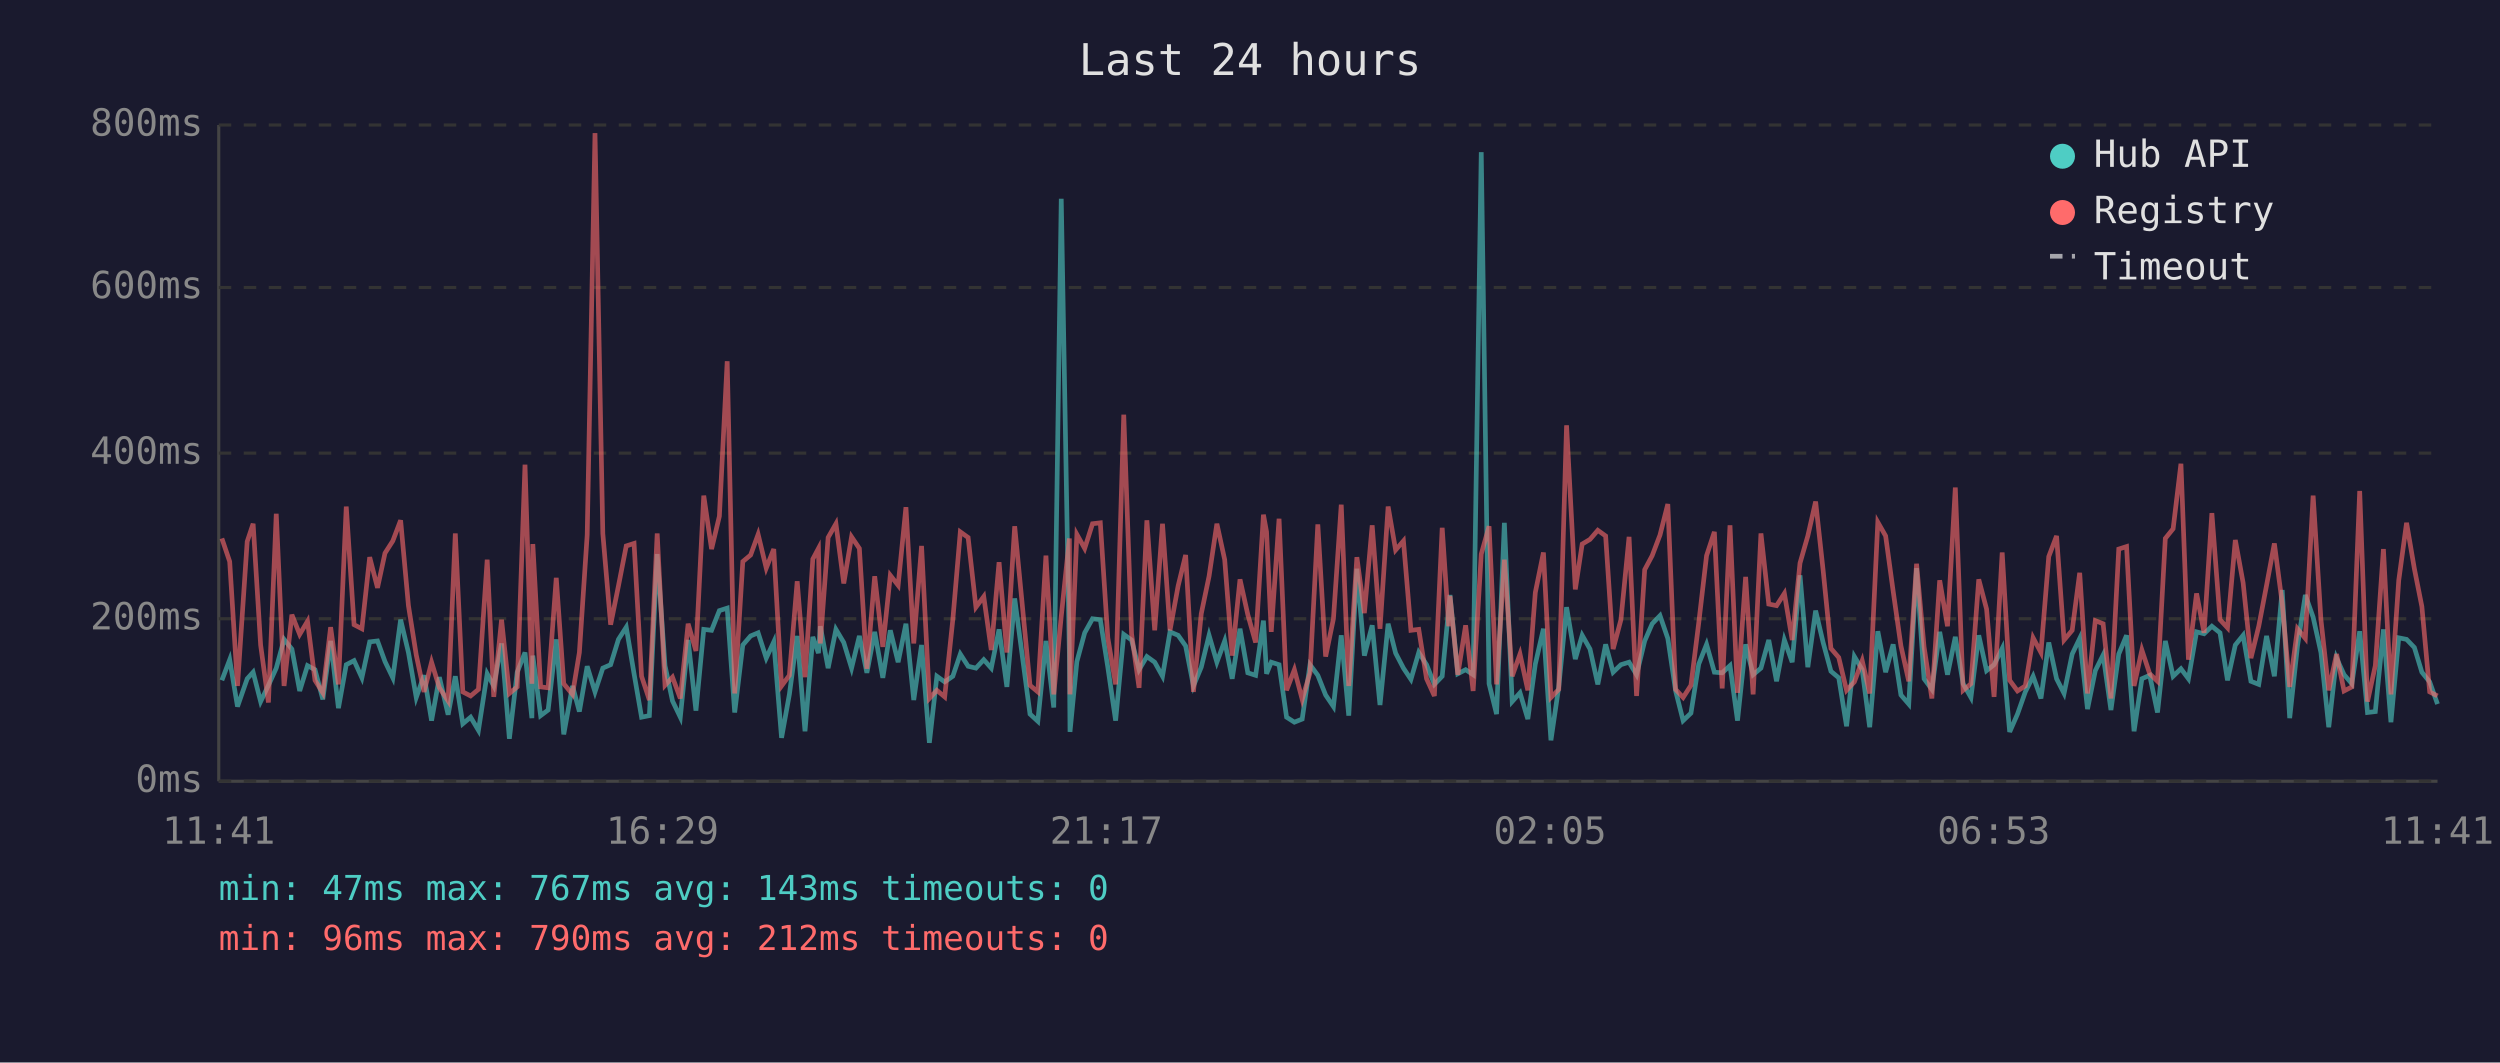
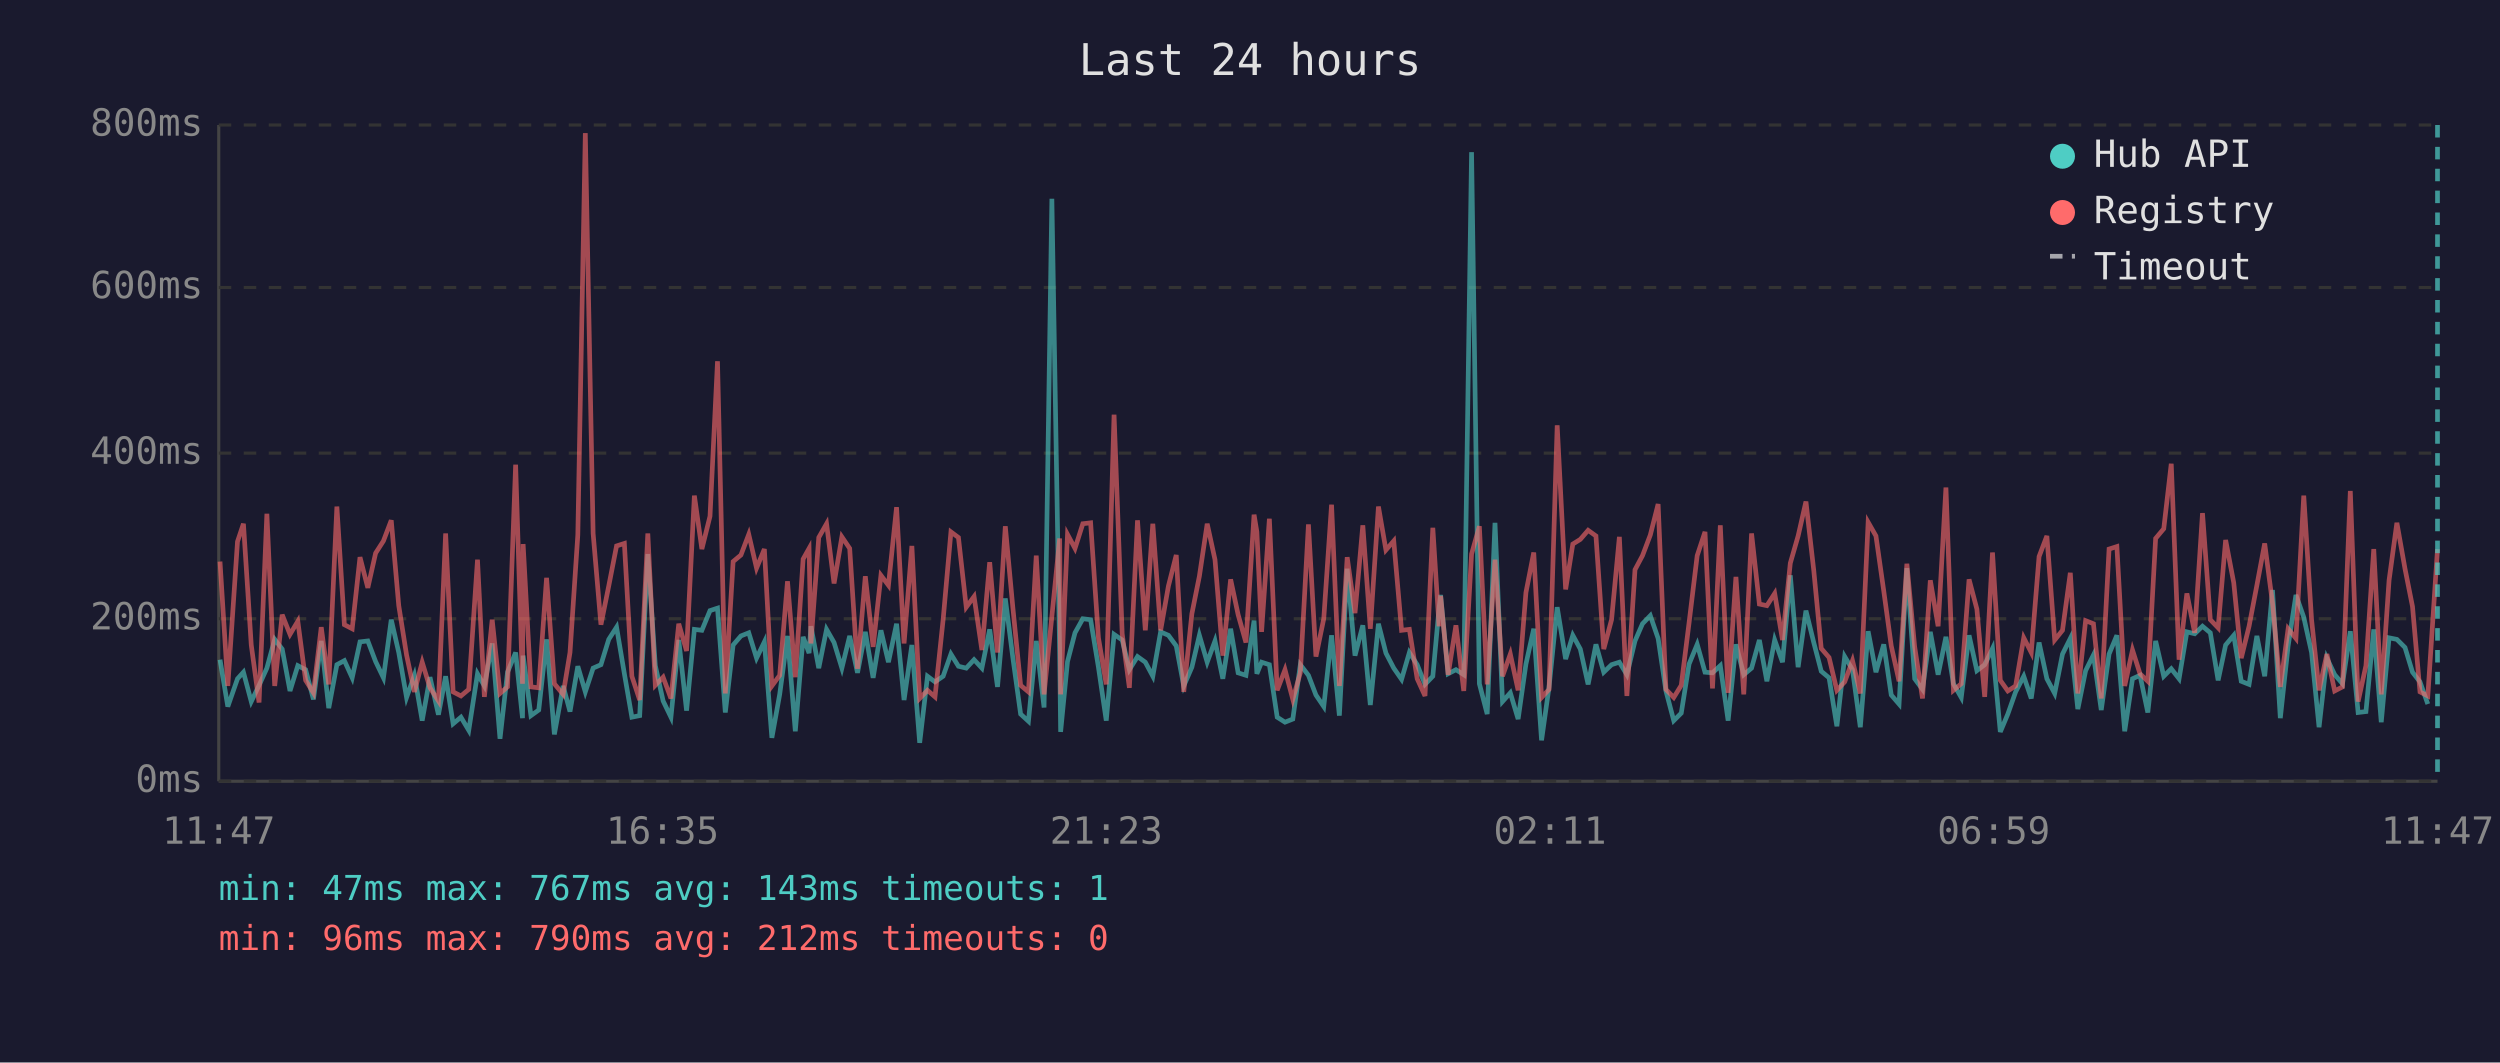
<svg xmlns="http://www.w3.org/2000/svg" viewBox="0 0 800 340" font-family="monospace" font-size="12">
  <rect width="800" height="340" fill="#1a1a2e" />
  <text x="400" y="24" fill="#e0e0e0" font-size="14" text-anchor="middle">Last 24 hours</text>
  <line x1="70" y1="40" x2="70" y2="250" stroke="#444" stroke-width="1" />
  <line x1="70" y1="250" x2="780" y2="250" stroke="#444" stroke-width="1" />
  <line x1="70" y1="250" x2="780" y2="250" stroke="#333" stroke-width="1" stroke-dasharray="4" />
  <text x="65" y="250" fill="#888" text-anchor="end" dominant-baseline="middle">0ms</text>
  <line x1="70" y1="198" x2="780" y2="198" stroke="#333" stroke-width="1" stroke-dasharray="4" />
  <text x="65" y="198" fill="#888" text-anchor="end" dominant-baseline="middle">200ms</text>
  <line x1="70" y1="145" x2="780" y2="145" stroke="#333" stroke-width="1" stroke-dasharray="4" />
  <text x="65" y="145" fill="#888" text-anchor="end" dominant-baseline="middle">400ms</text>
  <line x1="70" y1="92" x2="780" y2="92" stroke="#333" stroke-width="1" stroke-dasharray="4" />
  <text x="65" y="92" fill="#888" text-anchor="end" dominant-baseline="middle">600ms</text>
  <line x1="70" y1="40" x2="780" y2="40" stroke="#333" stroke-width="1" stroke-dasharray="4" />
  <text x="65" y="40" fill="#888" text-anchor="end" dominant-baseline="middle">800ms</text>
-   <text x="70" y="270" fill="#888" text-anchor="middle">11:41</text>
-   <text x="212" y="270" fill="#888" text-anchor="middle">16:29</text>
-   <text x="354" y="270" fill="#888" text-anchor="middle">21:17</text>
-   <text x="496" y="270" fill="#888" text-anchor="middle">02:05</text>
-   <text x="638" y="270" fill="#888" text-anchor="middle">06:53</text>
-   <text x="780" y="270" fill="#888" text-anchor="middle">11:41</text>
-   <polyline points="71.0,217.7 73.5,211.1 76.0,226.1 79.1,217.2 81.0,215.1 83.4,224.5 85.9,219.3 88.4,213.8 90.9,204.6 93.4,207.7 95.9,221.1 98.4,213.0 100.8,214.3 103.3,223.8 105.8,205.1 108.3,226.6 110.8,212.7 113.3,211.4 115.8,216.9 118.3,205.4 120.8,205.1 123.2,211.7 125.7,216.9 128.2,198.3 130.7,208.8 133.2,223.2 135.7,216.1 138.1,230.6 140.6,216.7 143.4,228.7 145.7,216.4 148.1,231.6 150.6,229.5 153.1,233.7 155.9,215.6 158.0,219.5 160.5,205.9 163.0,236.4 165.5,215.1 168.0,208.8 170.2,229.8 170.5,209.8 173.0,229.0 175.4,227.2 178.0,204.6 180.4,235.0 183.2,219.5 185.4,227.7 187.9,213.2 190.4,221.4 192.9,213.8 195.4,212.7 197.9,204.6 200.4,200.7 202.9,215.6 205.3,229.5 207.8,229.0 210.3,177.3 212.8,213.0 215.2,224.3 217.7,229.5 220.2,204.8 222.7,227.4 225.2,201.4 227.7,201.7 230.2,195.4 232.7,194.6 235.1,228.0 237.7,206.4 240.2,203.5 242.6,202.5 245.2,210.6 247.6,205.4 250.1,236.1 252.6,222.2 255.1,203.5 257.6,234.0 260.1,203.8 261.9,209.0 262.5,200.4 265.0,213.8 267.5,201.4 270.0,205.6 272.5,213.8 275.0,203.5 277.4,215.3 279.9,202.2 282.5,216.9 284.9,201.7 287.4,211.9 289.9,199.6 292.4,224.0 294.9,206.4 297.4,237.7 299.8,216.4 302.3,218.2 304.9,216.4 307.3,209.3 309.8,213.2 312.3,213.8 314.8,211.1 317.2,213.8 319.7,201.4 322.2,219.8 324.7,191.5 327.2,210.4 329.6,228.5 332.1,230.8 334.7,205.1 337.2,226.4 339.6,63.6 342.2,209.3 342.4,234.2 344.6,211.7 347.1,202.5 349.6,198.0 352.1,198.3 354.5,213.5 357.0,230.6 359.6,203.0 362.1,204.8 364.5,214.3 367.0,210.1 369.5,211.9 372.0,216.4 374.4,202.2 377.0,203.3 379.4,206.7 381.9,219.5 384.4,213.5 386.9,203.3 389.4,211.9 391.9,205.1 394.3,217.2 396.8,201.2 399.3,215.3 401.8,216.1 404.3,198.6 405.3,215.6 406.8,211.9 409.3,212.7 411.7,229.5 414.2,231.1 416.7,230.1 419.2,212.7 421.7,216.1 424.2,222.4 426.7,226.1 429.2,203.3 431.6,229.0 434.2,182.0 436.6,209.8 439.1,200.1 441.6,225.6 444.2,199.6 446.6,209.0 449.1,213.8 451.5,217.4 454.0,208.8 456.5,212.7 459.0,219.0 461.5,216.4 463.6,194.6 464.0,190.4 466.5,215.6 469.0,214.3 471.4,215.9 474.0,48.7 476.5,218.8 478.9,228.5 481.4,167.3 483.9,224.5 486.4,221.7 488.9,230.1 491.3,212.5 493.9,201.2 496.3,236.9 498.8,219.8 501.3,194.3 504.1,210.9 506.3,203.3 508.8,207.7 511.3,219.0 513.8,206.2 516.2,215.1 518.7,212.7 521.3,211.9 523.7,215.9 526.3,205.1 528.7,199.6 531.2,197.0 533.7,204.3 536.2,221.1 538.6,230.6 541.1,228.2 543.6,212.5 546.1,206.2 548.6,215.1 551.1,215.3 553.6,213.0 556.0,230.6 558.6,206.2 561.0,215.9 563.5,213.8 566.0,204.8 568.5,218.0 571.0,204.8 573.5,211.9 576.0,184.1 578.5,213.5 581.0,195.4 583.4,205.6 585.9,214.8 588.4,216.9 590.9,232.4 593.4,210.1 595.9,214.3 598.3,232.7 600.9,202.0 603.4,215.1 605.8,206.2 608.3,222.4 610.8,225.3 613.3,181.8 615.7,217.2 618.2,220.6 620.7,202.2 623.2,215.9 625.7,203.8 628.2,218.8 630.7,223.2 633.2,203.3 635.7,214.6 638.1,212.7 640.7,207.5 643.1,234.2 645.6,228.5 648.1,221.4 650.6,216.4 653.1,223.5 655.6,205.6 658.1,217.2 660.5,221.9 663.1,209.3 665.5,204.3 668.0,226.9 670.5,214.6 673.0,209.6 675.5,227.2 678.0,209.3 680.5,203.3 682.9,234.0 685.4,217.2 687.9,216.1 690.4,228.0 692.9,205.1 695.4,216.4 697.9,214.0 700.3,217.2 702.9,202.2 705.3,202.8 707.8,200.4 710.4,202.5 712.8,217.7 715.3,206.4 717.8,203.3 720.3,218.0 722.8,219.0 725.3,203.5 727.8,216.4 730.3,188.8 732.7,229.8 735.2,206.7 737.7,190.4 740.2,197.5 742.7,208.8 745.2,232.7 747.7,210.6 750.1,215.9 752.6,218.8 755.1,202.0 757.6,228.0 760.1,227.7 762.7,201.4 765.1,231.1 767.6,204.1 770.1,204.6 772.6,207.2 775.0,215.1 777.5,218.2 780.0,225.3" fill="none" stroke="#4ecdc4" stroke-width="1.5" opacity="0.6" />
-   <polyline points="71.0,172.3 73.5,179.7 76.0,219.5 79.1,173.3 81.0,167.6 83.4,206.4 85.9,224.8 88.4,164.4 90.9,219.5 93.4,196.7 95.9,203.0 98.4,198.8 100.8,217.7 103.3,221.7 105.8,200.7 108.3,219.0 110.8,162.1 113.3,199.9 115.8,201.2 118.3,178.3 120.8,188.1 123.2,177.0 125.7,173.1 128.2,166.5 130.7,193.8 133.2,209.6 135.7,221.4 138.1,211.9 140.6,220.1 143.4,224.3 145.7,170.7 148.1,221.4 150.6,222.7 153.1,220.6 155.9,179.1 158.0,223.0 160.5,198.3 163.0,221.9 165.5,219.8 168.0,148.7 170.2,218.8 170.5,174.1 173.0,219.8 175.4,220.1 178.0,184.9 180.4,218.8 183.2,222.2 185.4,208.8 187.9,171.2 190.4,42.6 192.9,170.7 195.4,199.9 197.9,187.5 200.4,174.7 202.9,173.9 205.3,216.4 207.8,224.0 210.3,170.7 212.8,219.3 215.2,216.7 217.7,223.5 220.2,199.6 222.7,208.3 225.2,158.6 227.7,175.7 230.2,165.2 232.7,115.6 235.1,221.9 237.7,179.7 240.2,177.6 242.6,171.0 245.2,181.8 247.6,175.7 250.1,219.5 252.6,216.1 255.1,186.0 257.6,216.7 260.1,178.9 261.9,175.5 262.5,205.9 265.0,172.0 267.5,167.6 270.0,186.7 272.5,171.8 275.0,175.5 277.4,214.0 279.9,184.4 282.5,207.0 284.9,184.1 287.4,187.3 289.9,162.3 292.4,205.9 294.9,174.7 297.4,223.5 299.8,220.9 302.3,223.0 304.9,198.3 307.3,170.2 309.8,172.0 312.3,194.3 314.8,190.9 317.2,208.0 319.7,179.9 322.2,208.8 324.7,168.4 327.2,194.3 329.6,219.3 332.1,221.4 334.7,177.8 337.2,222.2 339.6,197.2 342.2,172.3 342.4,222.2 344.6,171.0 347.1,175.5 349.6,167.6 352.1,167.3 354.5,204.1 357.0,219.0 359.6,132.7 362.1,202.8 364.5,220.1 367.0,166.5 369.5,201.7 372.0,167.6 374.4,201.7 377.0,187.5 379.4,177.6 381.9,221.4 384.4,196.4 386.9,184.4 389.4,167.6 391.9,179.1 394.3,209.8 396.8,185.4 399.3,196.7 401.8,205.6 404.3,164.7 405.3,170.2 406.8,202.2 409.3,166.0 411.7,220.9 414.2,214.3 416.7,223.8 419.2,215.3 421.7,167.8 424.2,210.1 426.7,198.0 429.2,161.5 431.6,219.5 434.2,178.3 436.6,196.2 439.1,168.1 441.6,201.2 444.2,162.1 446.6,176.0 449.1,173.1 451.5,201.7 454.0,201.4 456.5,217.2 459.0,222.7 461.5,168.9 463.6,200.4 464.0,190.7 466.5,215.9 469.0,200.1 471.4,221.1 474.0,177.3 476.5,168.4 478.9,219.0 481.4,179.1 483.9,216.4 486.4,209.3 488.9,220.9 491.3,189.6 493.9,176.8 496.3,223.2 498.8,220.6 501.3,136.1 504.1,188.6 506.3,174.1 508.8,172.6 511.3,169.7 513.8,171.5 516.2,207.7 518.7,198.3 521.3,171.8 523.7,222.7 526.3,182.3 528.7,177.8 531.2,171.2 533.7,161.3 536.2,220.6 538.6,223.2 541.1,219.3 543.6,199.3 546.1,177.8 548.6,170.2 551.1,220.3 553.6,168.1 556.0,221.7 558.6,184.6 561.0,222.2 563.5,170.7 566.0,193.3 568.5,193.8 571.0,189.9 573.5,204.8 576.0,180.2 578.5,171.5 581.0,160.5 583.4,182.5 585.9,207.5 588.4,210.4 590.9,220.9 593.4,218.2 595.9,211.4 598.3,221.9 600.9,167.1 603.4,171.5 605.8,189.1 608.3,206.7 610.8,218.0 613.3,180.4 615.7,207.0 618.2,223.5 620.7,185.7 623.2,200.4 625.7,156.0 628.2,220.9 630.7,218.8 633.2,185.4 635.7,194.9 638.1,223.0 640.7,176.8 643.1,217.7 645.6,221.1 648.1,219.5 650.6,204.1 653.1,208.8 655.6,178.1 658.1,171.5 660.5,204.8 663.1,201.7 665.5,183.3 668.0,221.9 670.5,198.6 673.0,199.6 675.5,223.5 678.0,175.7 680.5,174.9 682.9,219.5 685.4,208.0 687.9,215.6 690.4,218.0 692.9,172.3 695.4,169.2 697.9,148.4 700.3,211.1 702.9,189.9 705.3,202.5 707.8,164.2 710.4,198.3 712.8,200.9 715.3,172.8 717.8,186.5 720.3,210.6 722.8,200.4 725.3,187.3 727.8,173.9 730.3,193.0 732.7,219.8 735.2,201.2 737.7,204.3 740.2,158.6 742.7,198.3 745.2,220.9 747.7,209.3 750.1,221.1 752.6,219.8 755.1,157.1 757.6,224.5 760.1,213.0 762.7,175.7 765.1,222.2 767.6,185.7 770.1,167.3 772.6,182.0 775.0,194.1 777.5,221.4 780.0,222.7" fill="none" stroke="#ff6b6b" stroke-width="1.5" opacity="0.6" />
+   <text x="70" y="270" fill="#888" text-anchor="middle">11:47</text>
+   <text x="212" y="270" fill="#888" text-anchor="middle">16:35</text>
+   <text x="354" y="270" fill="#888" text-anchor="middle">21:23</text>
+   <text x="496" y="270" fill="#888" text-anchor="middle">02:11</text>
+   <text x="638" y="270" fill="#888" text-anchor="middle">06:59</text>
+   <text x="780" y="270" fill="#888" text-anchor="middle">11:47</text>
+   <polyline points="70.4,211.1 72.9,226.1 76.0,217.2 77.9,215.1 80.4,224.5 82.9,219.3 85.4,213.8 87.9,204.6 90.3,207.7 92.8,221.1 95.3,213.0 97.8,214.3 100.3,223.8 102.8,205.1 105.2,226.6 107.8,212.7 110.2,211.4 112.7,216.9 115.2,205.4 117.7,205.1 120.2,211.7 122.7,216.9 125.2,198.3 127.6,208.8 130.1,223.2 132.6,216.1 135.1,230.6 137.6,216.7 140.3,228.7 142.6,216.4 145.0,231.6 147.5,229.5 150.0,233.7 152.8,215.6 155.0,219.5 157.5,205.9 160.0,236.4 162.4,215.1 165.0,208.8 167.2,229.8 167.4,209.8 169.9,229.0 172.4,227.2 174.9,204.6 177.4,235.0 180.2,219.5 182.4,227.7 184.9,213.2 187.3,221.4 189.8,213.8 192.3,212.7 194.8,204.6 197.3,200.7 199.8,215.6 202.2,229.5 204.7,229.0 207.3,177.3 209.7,213.0 212.2,224.3 214.7,229.5 217.2,204.8 219.7,227.4 222.2,201.4 224.6,201.7 227.2,195.4 229.6,194.6 232.1,228.0 234.6,206.4 237.1,203.5 239.6,202.5 242.1,210.6 244.6,205.4 247.0,236.1 249.5,222.2 252.0,203.5 254.5,234.0 257.0,203.8 258.9,209.0 259.5,200.4 262.0,213.8 264.5,201.4 266.9,205.6 269.4,213.8 271.9,203.5 274.4,215.3 276.9,202.2 279.4,216.9 281.9,201.7 284.3,211.9 286.9,199.6 289.3,224.0 291.8,206.4 294.3,237.7 296.8,216.4 299.2,218.2 301.8,216.4 304.3,209.3 306.7,213.2 309.2,213.8 311.7,211.1 314.2,213.8 316.7,201.4 319.2,219.8 321.7,191.5 324.1,210.4 326.6,228.5 329.1,230.8 331.6,205.1 334.1,226.4 336.6,63.6 339.1,209.3 339.4,234.2 341.6,211.7 344.0,202.5 346.5,198.0 349.0,198.3 351.5,213.5 354.0,230.6 356.5,203.0 359.1,204.8 361.4,214.3 364.0,210.1 366.5,211.9 368.9,216.4 371.4,202.2 373.9,203.3 376.4,206.7 378.8,219.5 381.4,213.5 383.8,203.3 386.3,211.9 388.8,205.1 391.3,217.2 393.8,201.2 396.2,215.3 398.7,216.1 401.3,198.6 402.2,215.6 403.7,211.9 406.2,212.7 408.7,229.5 411.2,231.1 413.7,230.1 416.1,212.7 418.7,216.1 421.1,222.4 423.6,226.1 426.1,203.3 428.6,229.0 431.1,182.0 433.6,209.8 436.1,200.1 438.5,225.6 441.1,199.6 443.5,209.0 446.0,213.8 448.5,217.4 451.0,208.8 453.5,212.7 456.0,219.0 458.5,216.4 460.5,194.6 461.0,190.4 463.4,215.6 465.9,214.3 468.4,215.9 470.9,48.7 473.4,218.8 475.9,228.5 478.4,167.3 480.8,224.5 483.3,221.7 485.8,230.1 488.3,212.5 490.8,201.2 493.3,236.9 495.7,219.8 498.3,194.3 501.0,210.9 503.3,203.3 505.7,207.7 508.2,219.0 510.7,206.2 513.2,215.1 515.7,212.7 518.2,211.9 520.6,215.9 523.2,205.1 525.6,199.6 528.1,197.0 530.6,204.3 533.1,221.1 535.6,230.6 538.0,228.2 540.5,212.5 543.1,206.2 545.6,215.1 548.0,215.3 550.5,213.0 553.0,230.6 555.5,206.2 558.0,215.9 560.5,213.8 563.0,204.8 565.4,218.0 567.9,204.8 570.4,211.9 572.9,184.1 575.4,213.5 577.9,195.4 580.4,205.6 582.8,214.8 585.3,216.9 587.8,232.4 590.3,210.1 592.8,214.3 595.3,232.7 597.8,202.0 600.3,215.1 602.8,206.2 605.2,222.4 607.7,225.3 610.2,181.8 612.7,217.2 615.2,220.6 617.7,202.2 620.2,215.9 622.7,203.8 625.1,218.8 627.6,223.2 630.1,203.3 632.6,214.6 635.1,212.7 637.6,207.5 640.1,234.2 642.5,228.5 645.0,221.4 647.6,216.4 650.0,223.5 652.5,205.6 655.0,217.2 657.5,221.9 660.0,209.3 662.5,204.3 664.9,226.9 667.4,214.6 669.9,209.6 672.4,227.2 674.9,209.3 677.4,203.3 679.9,234.0 682.4,217.2 684.8,216.1 687.3,228.0 689.8,205.1 692.4,216.4 694.8,214.0 697.3,217.2 699.8,202.2 702.3,202.8 704.8,200.4 707.3,202.5 709.8,217.7 712.2,206.4 714.8,203.3 717.2,218.0 719.7,219.0 722.2,203.5 724.7,216.4 727.2,188.8 729.7,229.8 732.2,206.7 734.7,190.4 737.2,197.5 739.7,208.8 742.1,232.7 744.6,210.6 747.1,215.9 749.6,218.8 752.1,202.0 754.6,228.0 757.1,227.7 759.6,201.4 762.0,231.1 764.5,204.1 767.0,204.6 769.6,207.2 772.0,215.1 774.4,218.2 776.9,225.3" fill="none" stroke="#4ecdc4" stroke-width="1.5" opacity="0.6" />
+   <polyline points="70.4,179.7 72.9,219.5 76.0,173.3 77.9,167.6 80.4,206.4 82.9,224.8 85.4,164.4 87.9,219.5 90.3,196.7 92.8,203.0 95.3,198.8 97.8,217.7 100.3,221.7 102.8,200.7 105.2,219.0 107.8,162.1 110.2,199.9 112.7,201.2 115.2,178.3 117.7,188.1 120.2,177.0 122.7,173.1 125.2,166.5 127.6,193.8 130.1,209.6 132.6,221.4 135.1,211.9 137.6,220.1 140.3,224.3 142.6,170.7 145.0,221.4 147.5,222.7 150.0,220.6 152.8,179.1 155.0,223.0 157.5,198.3 160.0,221.9 162.4,219.8 165.0,148.7 167.2,218.8 167.4,174.1 169.9,219.8 172.4,220.1 174.9,184.9 177.4,218.8 180.2,222.2 182.4,208.8 184.9,171.2 187.3,42.6 189.8,170.7 192.3,199.9 194.8,187.5 197.3,174.7 199.8,173.9 202.2,216.4 204.7,224.0 207.3,170.7 209.7,219.3 212.2,216.7 214.7,223.5 217.2,199.6 219.7,208.3 222.2,158.6 224.6,175.7 227.2,165.2 229.6,115.6 232.1,221.9 234.6,179.7 237.1,177.6 239.6,171.0 242.1,181.8 244.6,175.7 247.0,219.5 249.5,216.1 252.0,186.0 254.5,216.7 257.0,178.9 258.9,175.5 259.5,205.9 262.0,172.0 264.5,167.6 266.9,186.7 269.4,171.8 271.9,175.5 274.4,214.0 276.9,184.4 279.4,207.0 281.9,184.1 284.3,187.3 286.9,162.3 289.3,205.9 291.8,174.7 294.3,223.5 296.8,220.9 299.2,223.0 301.8,198.3 304.3,170.2 306.7,172.0 309.2,194.3 311.7,190.9 314.2,208.0 316.7,179.9 319.2,208.8 321.7,168.4 324.1,194.3 326.6,219.3 329.1,221.4 331.6,177.8 334.1,222.2 336.6,197.2 339.1,172.3 339.4,222.2 341.6,171.0 344.0,175.5 346.5,167.6 349.0,167.3 351.5,204.1 354.0,219.0 356.5,132.7 359.1,202.8 361.4,220.1 364.0,166.5 366.5,201.7 368.9,167.6 371.4,201.7 373.9,187.5 376.4,177.6 378.8,221.4 381.4,196.4 383.8,184.4 386.3,167.6 388.8,179.1 391.3,209.8 393.8,185.4 396.2,196.7 398.7,205.6 401.3,164.7 402.2,170.2 403.7,202.2 406.2,166.0 408.7,220.9 411.2,214.3 413.7,223.8 416.1,215.3 418.7,167.8 421.1,210.1 423.6,198.0 426.1,161.5 428.6,219.5 431.1,178.3 433.6,196.2 436.1,168.1 438.5,201.2 441.1,162.1 443.5,176.0 446.0,173.1 448.5,201.7 451.0,201.4 453.5,217.2 456.0,222.7 458.5,168.9 460.5,200.4 461.0,190.7 463.4,215.9 465.9,200.1 468.4,221.1 470.9,177.3 473.4,168.4 475.9,219.0 478.4,179.1 480.8,216.4 483.3,209.3 485.8,220.9 488.3,189.6 490.8,176.8 493.3,223.2 495.7,220.6 498.3,136.1 501.0,188.6 503.3,174.1 505.7,172.6 508.2,169.7 510.7,171.5 513.2,207.7 515.7,198.3 518.2,171.8 520.6,222.7 523.2,182.3 525.6,177.8 528.1,171.2 530.6,161.3 533.1,220.6 535.6,223.2 538.0,219.3 540.5,199.3 543.1,177.8 545.6,170.2 548.0,220.3 550.5,168.1 553.0,221.7 555.5,184.6 558.0,222.2 560.5,170.7 563.0,193.3 565.4,193.8 567.9,189.9 570.4,204.8 572.9,180.2 575.4,171.5 577.9,160.5 580.4,182.5 582.8,207.5 585.3,210.4 587.8,220.9 590.3,218.2 592.8,211.4 595.3,221.9 597.8,167.1 600.3,171.5 602.8,189.1 605.2,206.7 607.7,218.0 610.2,180.4 612.7,207.0 615.2,223.5 617.7,185.7 620.2,200.4 622.7,156.0 625.1,220.9 627.6,218.8 630.1,185.4 632.6,194.9 635.1,223.0 637.6,176.8 640.1,217.7 642.5,221.1 645.0,219.5 647.6,204.1 650.0,208.8 652.5,178.1 655.0,171.5 657.5,204.8 660.0,201.7 662.5,183.3 664.9,221.9 667.4,198.6 669.9,199.6 672.4,223.5 674.9,175.7 677.4,174.9 679.9,219.5 682.4,208.0 684.8,215.6 687.3,218.0 689.8,172.3 692.4,169.2 694.8,148.4 697.3,211.1 699.8,189.9 702.3,202.5 704.8,164.2 707.3,198.3 709.8,200.9 712.2,172.8 714.8,186.5 717.2,210.6 719.7,200.4 722.2,187.3 724.7,173.9 727.2,193.0 729.7,219.8 732.2,201.2 734.7,204.3 737.2,158.6 739.7,198.3 742.1,220.9 744.6,209.3 747.1,221.1 749.6,219.8 752.1,157.1 754.6,224.5 757.1,213.0 759.6,175.7 762.0,222.2 764.5,185.7 767.0,167.3 769.6,182.0 772.0,194.1 774.4,221.4 776.9,222.7 780.0,175.7" fill="none" stroke="#ff6b6b" stroke-width="1.5" opacity="0.6" />
+   <line x1="780.0" y1="40" x2="780.0" y2="250" stroke="#4ecdc4" stroke-width="1.5" stroke-dasharray="4,3" opacity="0.7" />
  <circle cx="660" cy="50" r="4" fill="#4ecdc4" />
  <text x="670" y="50" fill="#e0e0e0" dominant-baseline="middle">Hub API</text>
  <circle cx="660" cy="68" r="4" fill="#ff6b6b" />
  <text x="670" y="68" fill="#e0e0e0" dominant-baseline="middle">Registry</text>
  <line x1="656" y1="82" x2="664" y2="82" stroke="#e0e0e0" stroke-width="1.5" stroke-dasharray="4,3" opacity="0.7" />
  <text x="670" y="86" fill="#e0e0e0" dominant-baseline="middle">Timeout</text>
-   <text x="70" y="288" fill="#4ecdc4" font-size="11">min: 47ms  max: 767ms  avg: 143ms  timeouts: 0</text>
+   <text x="70" y="288" fill="#4ecdc4" font-size="11">min: 47ms  max: 767ms  avg: 143ms  timeouts: 1</text>
  <text x="70" y="304" fill="#ff6b6b" font-size="11">min: 96ms  max: 790ms  avg: 212ms  timeouts: 0</text>
</svg>
